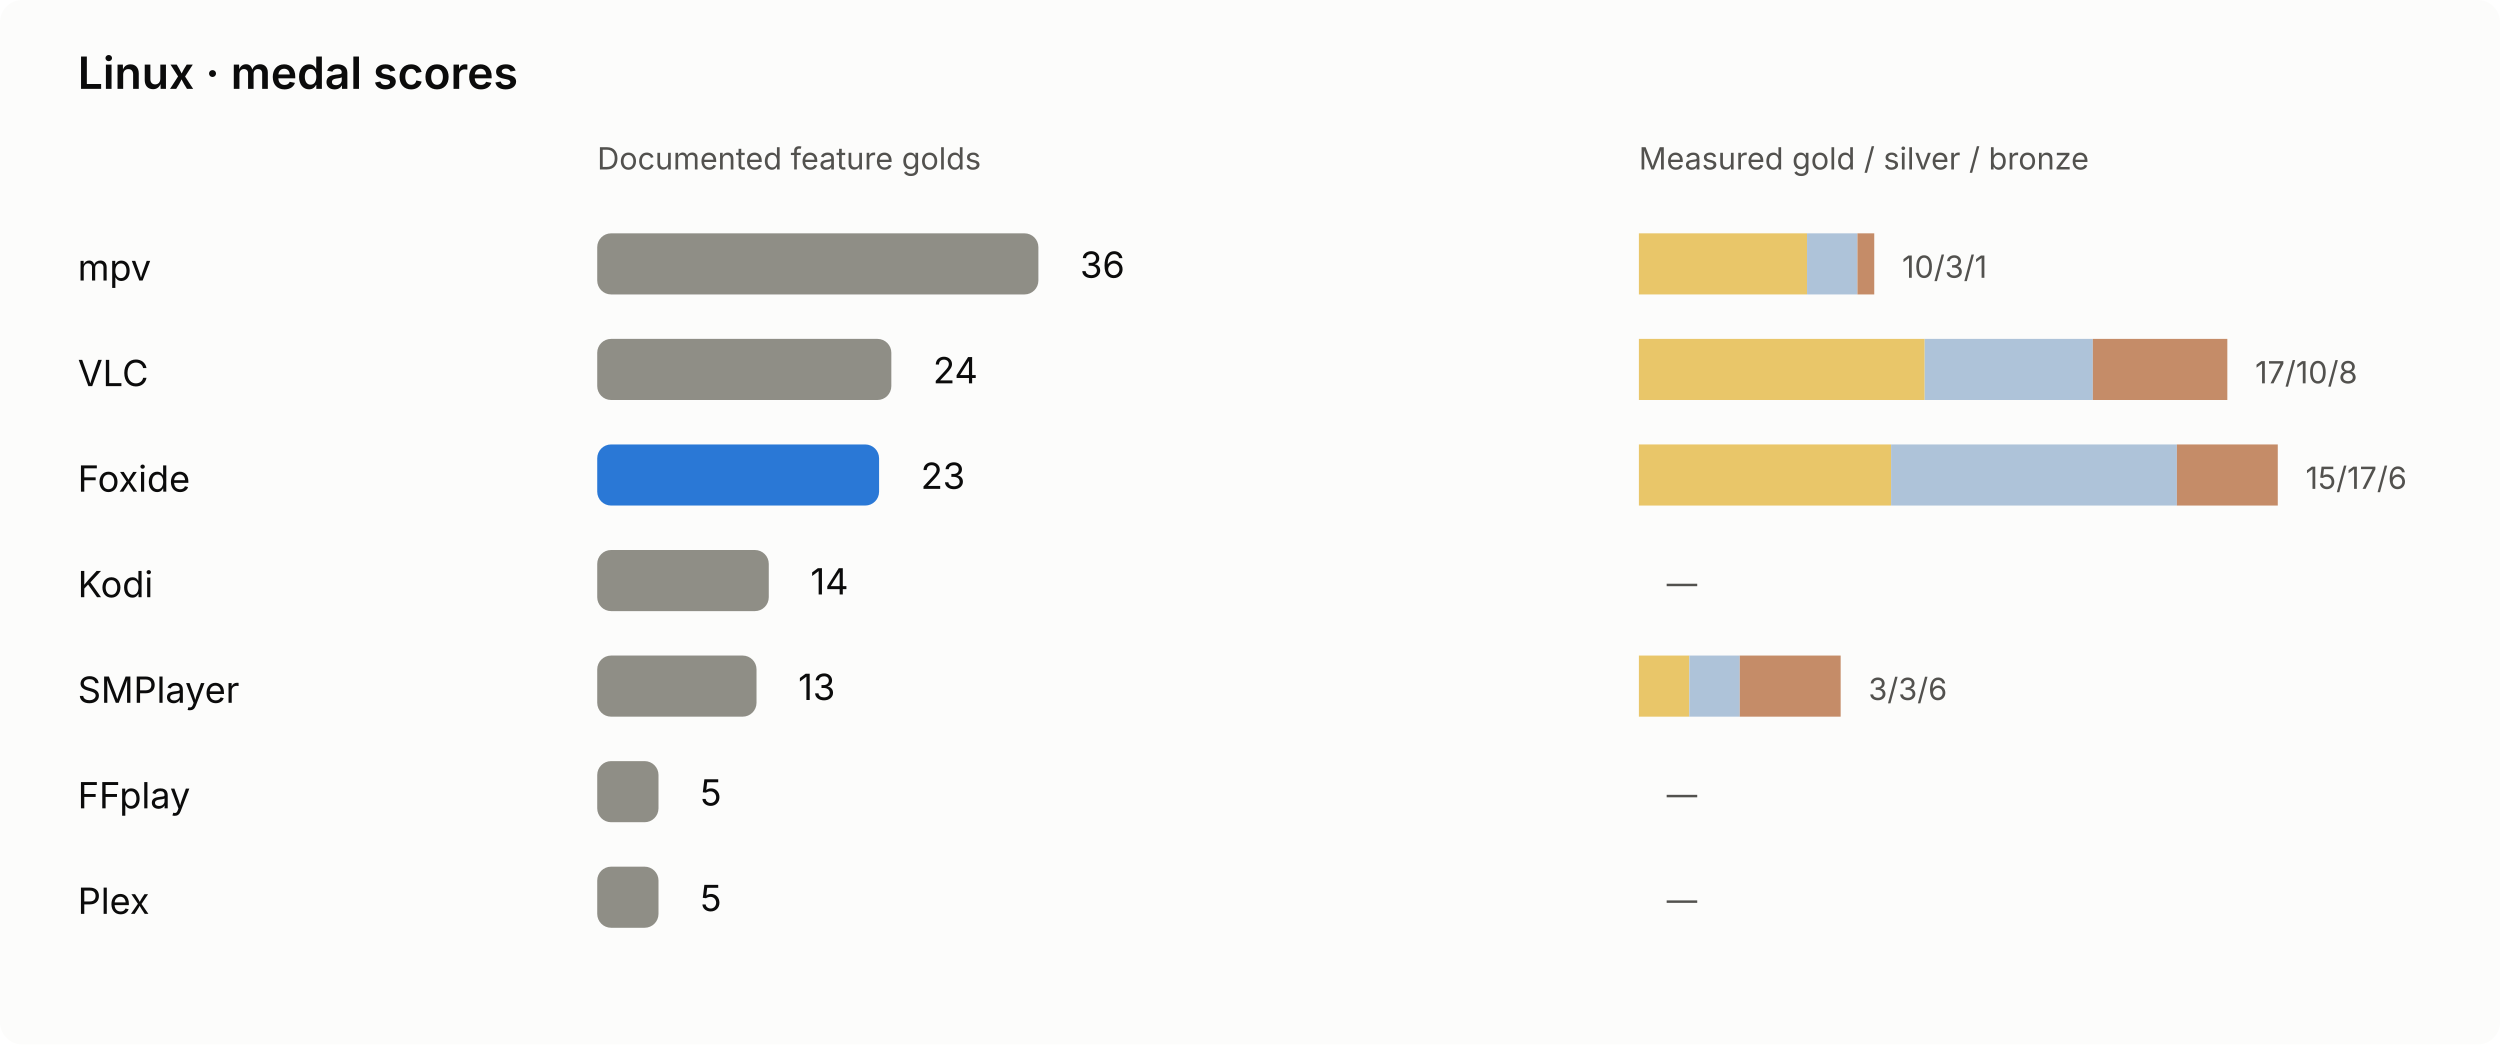
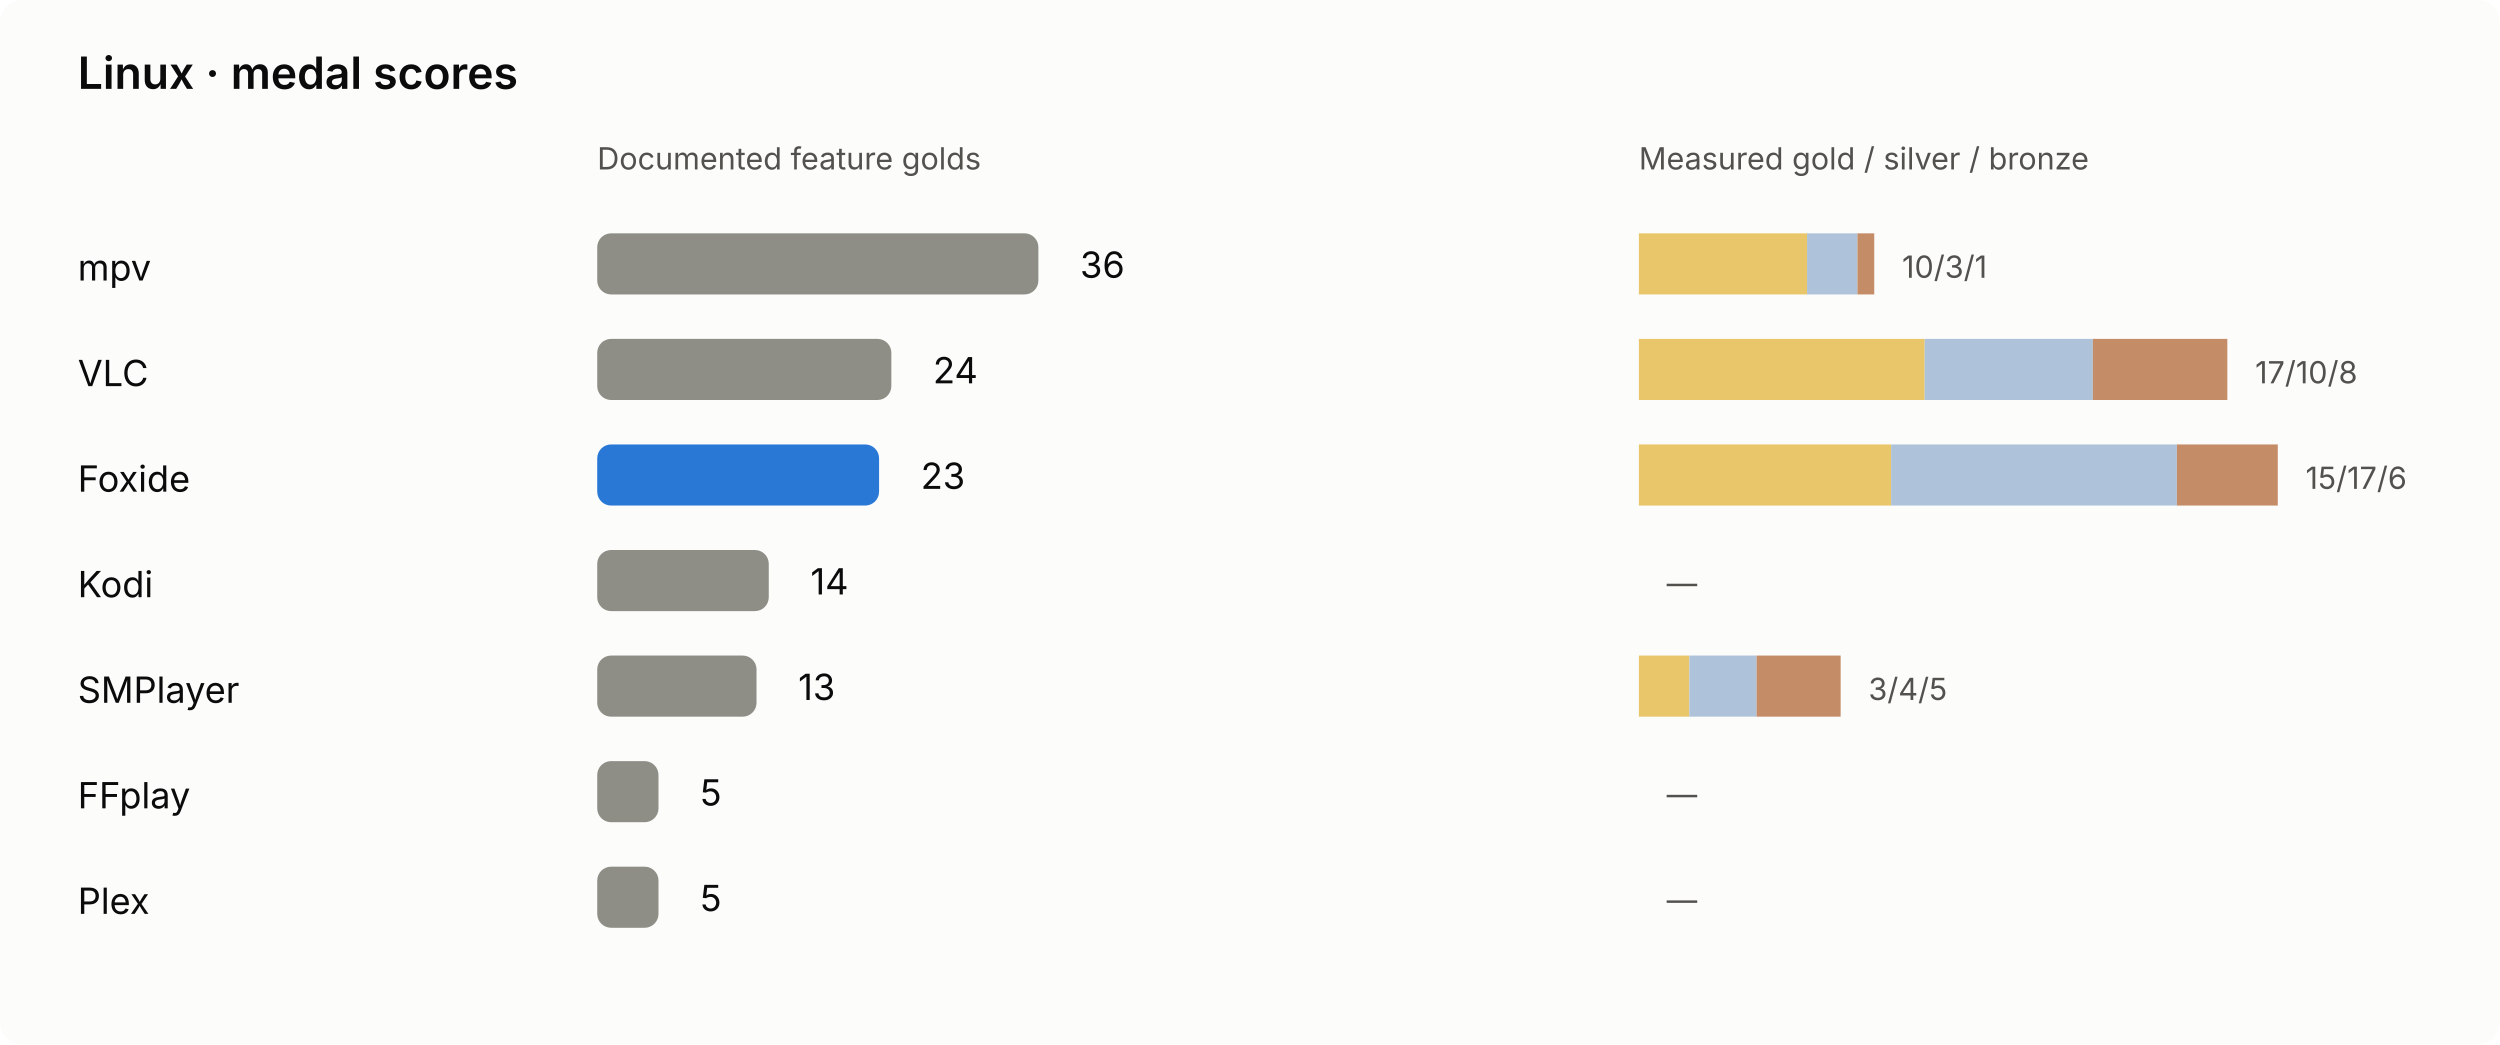
<svg xmlns="http://www.w3.org/2000/svg" viewBox="0 0 900 376" role="img" aria-labelledby="linux-chart-title linux-chart-desc">
  <rect width="900" height="376" rx="8" class="bg" />
  <style>text{font:13px system-ui,-apple-system,'Segoe UI',sans-serif;fill:#0b0b0b}.sub{fill:#52514e;font-size:11px}.title{font-size:16px;font-weight:600}.bg{fill:#fcfcfb}.bar{fill:#8f8e86}.foxide{fill:#2a78d6}.winner{font-weight:700}@media(prefers-color-scheme:dark){.bg{fill:#1a1a19}text{fill:#f0efec}.sub{fill:#c3c2b7}.foxide{fill:#3987e5}}</style>
  <g>
    <text class="title" x="28" y="32" font-size="22">Linux · medal scores</text>
    <text x="215" y="61" font-size="12" class="sub">Documented feature golds</text>
    <text x="590" y="61" font-size="12" class="sub">Measured gold / silver / bronze</text>
    <text x="28" y="101" font-size="12">mpv</text>
    <rect x="215" y="84" width="158.82" height="22" rx="5" fill="#8f8e86" />
    <text x="388.82" y="100" font-size="13">36</text>
    <rect x="590.00" y="84" width="60.53" height="22" fill="#e9c669" />
    <rect x="650.53" y="84" width="18.16" height="22" fill="#aec3d9" />
    <rect x="668.68" y="84" width="6.05" height="22" fill="#c58c68" />
    <text x="684.74" y="100" class="sub" font-size="12">10/3/1</text>
    <text x="28" y="139" font-size="12">VLC</text>
    <rect x="215" y="122" width="105.88" height="22" rx="5" fill="#8f8e86" />
    <text x="335.88" y="138" font-size="13">24</text>
    <rect x="590.00" y="122" width="102.89" height="22" fill="#e9c669" />
    <rect x="692.89" y="122" width="60.53" height="22" fill="#aec3d9" />
    <rect x="753.42" y="122" width="48.42" height="22" fill="#c58c68" />
    <text x="811.84" y="138" class="sub" font-size="12">17/10/8</text>
    <text x="28" y="177" font-size="12">Foxide</text>
    <rect x="215" y="160" width="101.47" height="22" rx="5" fill="#2a78d6" />
    <text x="331.47" y="176" font-size="13">23</text>
    <rect x="590.00" y="160" width="90.79" height="22" fill="#e9c669" />
    <rect x="680.79" y="160" width="102.89" height="22" fill="#aec3d9" />
    <rect x="783.68" y="160" width="36.32" height="22" fill="#c58c68" />
    <text x="830.00" y="176" class="sub" font-size="12">15/17/6</text>
    <text x="28" y="215" font-size="12">Kodi</text>
    <rect x="215" y="198" width="61.76" height="22" rx="5" fill="#8f8e86" />
    <text x="291.76" y="214" font-size="13">14</text>
    <rect x="590.00" y="198" width="0.00" height="22" fill="#e9c669" />
    <rect x="590.00" y="198" width="0.00" height="22" fill="#aec3d9" />
    <rect x="590.00" y="198" width="0.00" height="22" fill="#c58c68" />
    <text x="600.00" y="214" class="sub" font-size="12">—</text>
    <text x="28" y="253" font-size="12">SMPlayer</text>
    <rect x="215" y="236" width="57.35" height="22" rx="5" fill="#8f8e86" />
    <text x="287.35" y="252" font-size="13">13</text>
    <rect x="590.00" y="236" width="18.16" height="22" fill="#e9c669" />
-     <rect x="608.16" y="236" width="18.16" height="22" fill="#aec3d9" />
-     <rect x="626.32" y="236" width="36.32" height="22" fill="#c58c68" />
-     <text x="672.63" y="252" class="sub" font-size="12">3/3/6</text>
+     <rect x="608.16" y="236" width="24.21" height="22" fill="#aec3d9" />
+     <rect x="632.37" y="236" width="30.26" height="22" fill="#c58c68" />
+     <text x="672.63" y="252" class="sub" font-size="12">3/4/5</text>
    <text x="28" y="291" font-size="12">FFplay</text>
    <rect x="215" y="274" width="22.06" height="22" rx="5" fill="#8f8e86" />
    <text x="252.06" y="290" font-size="13">5</text>
    <rect x="590.00" y="274" width="0.00" height="22" fill="#e9c669" />
    <rect x="590.00" y="274" width="0.00" height="22" fill="#aec3d9" />
    <rect x="590.00" y="274" width="0.00" height="22" fill="#c58c68" />
    <text x="600.00" y="290" class="sub" font-size="12">—</text>
    <text x="28" y="329" font-size="12">Plex</text>
    <rect x="215" y="312" width="22.06" height="22" rx="5" fill="#8f8e86" />
    <text x="252.06" y="328" font-size="13">5</text>
    <rect x="590.00" y="312" width="0.00" height="22" fill="#e9c669" />
    <rect x="590.00" y="312" width="0.00" height="22" fill="#aec3d9" />
    <rect x="590.00" y="312" width="0.00" height="22" fill="#c58c68" />
    <text x="600.00" y="328" class="sub" font-size="12">—</text>
  </g>
</svg>
